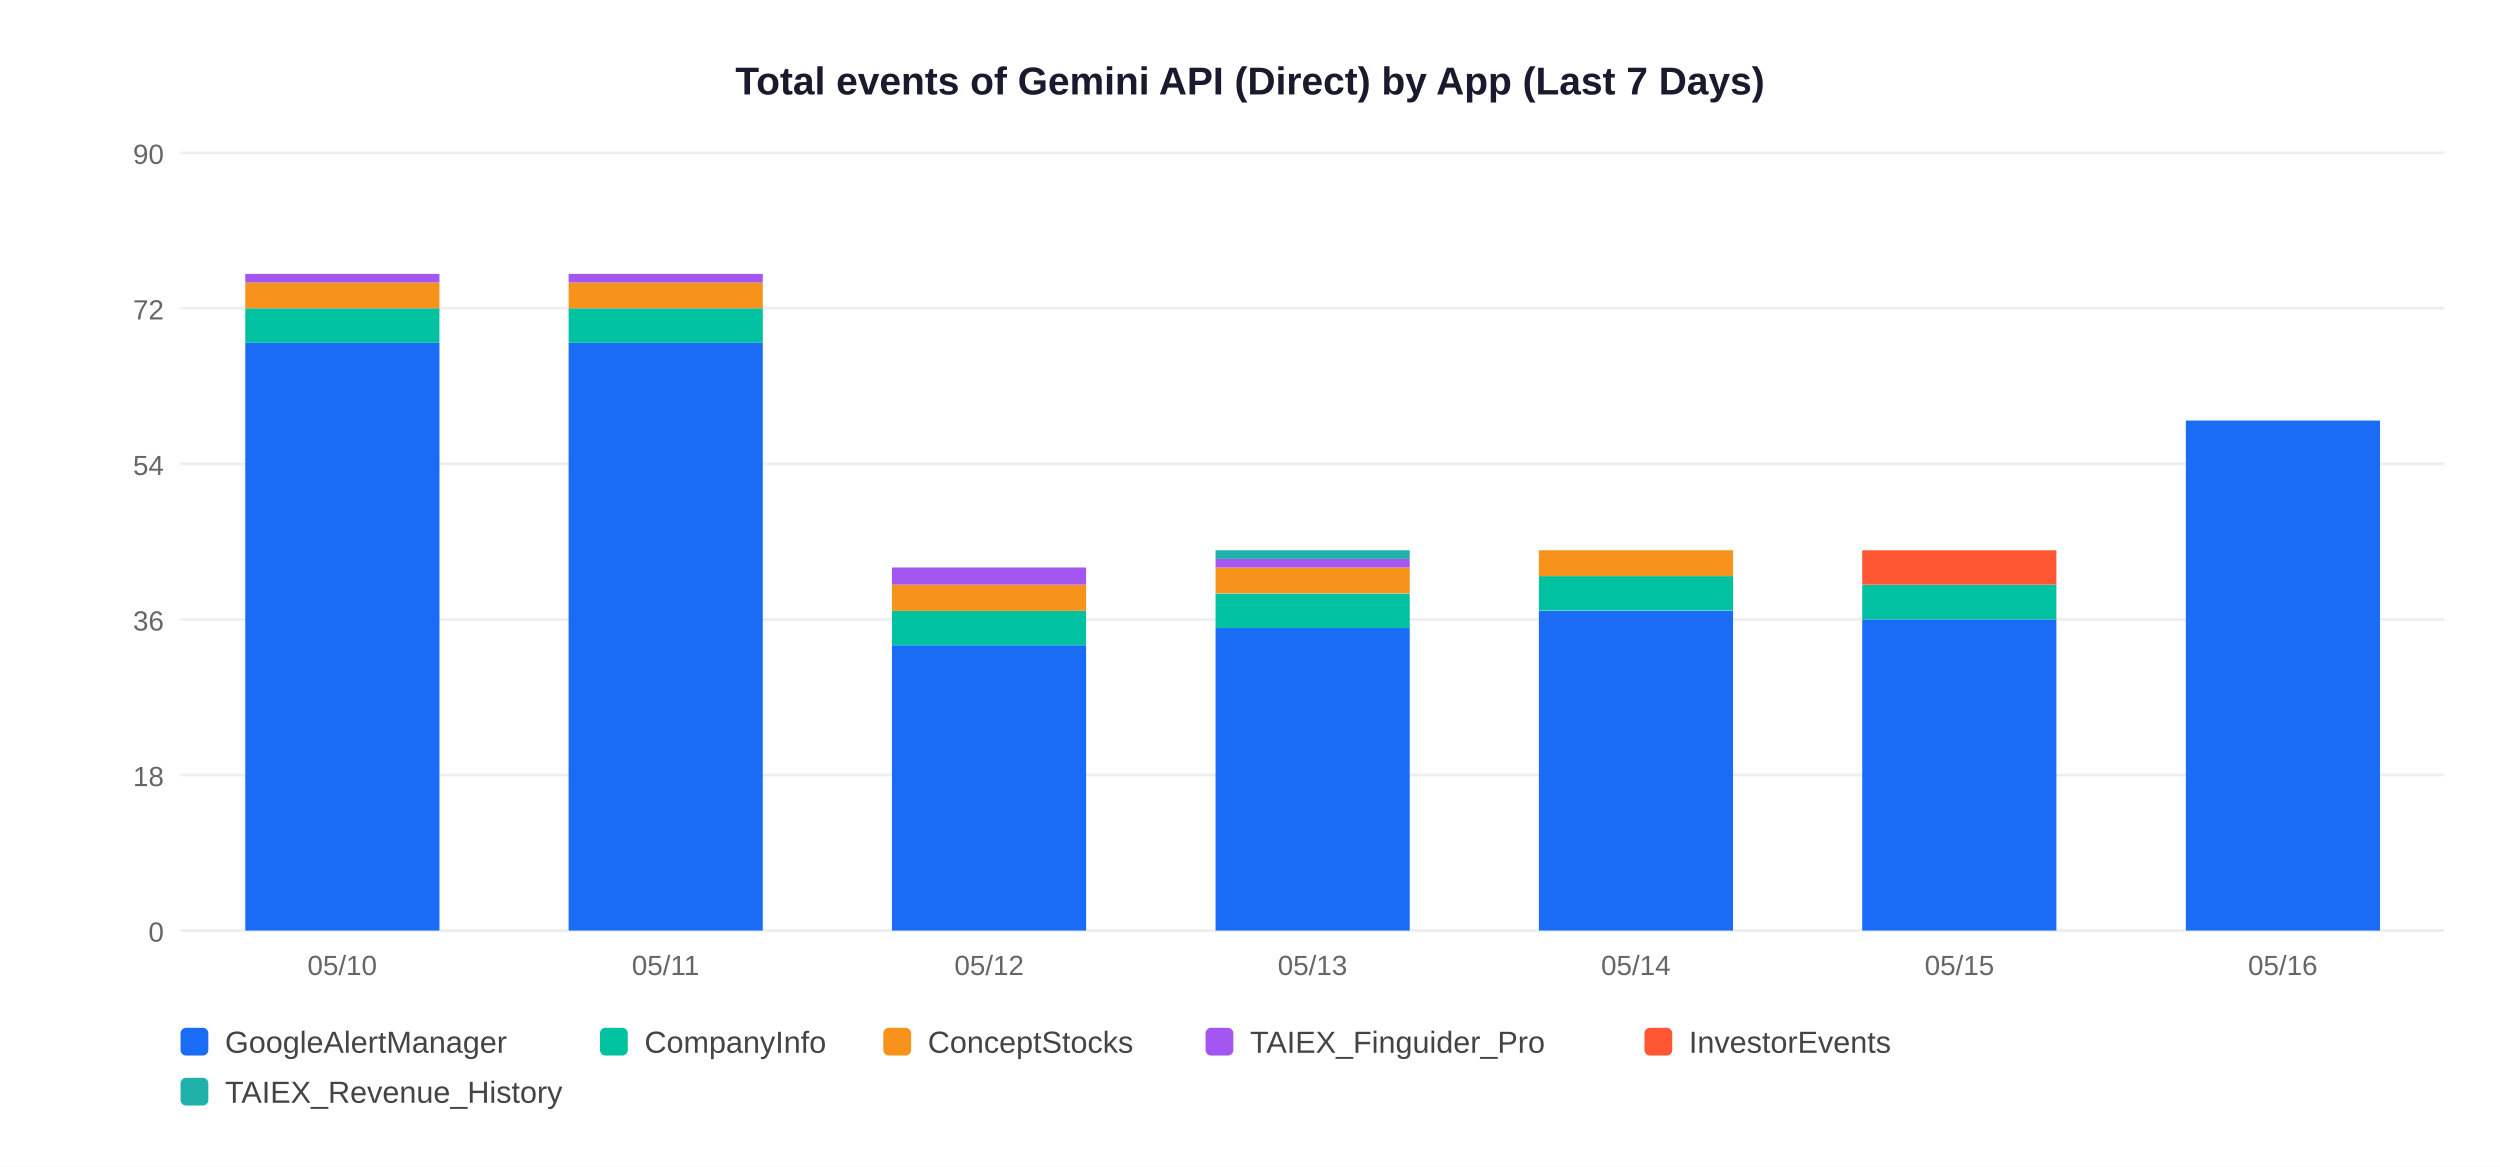
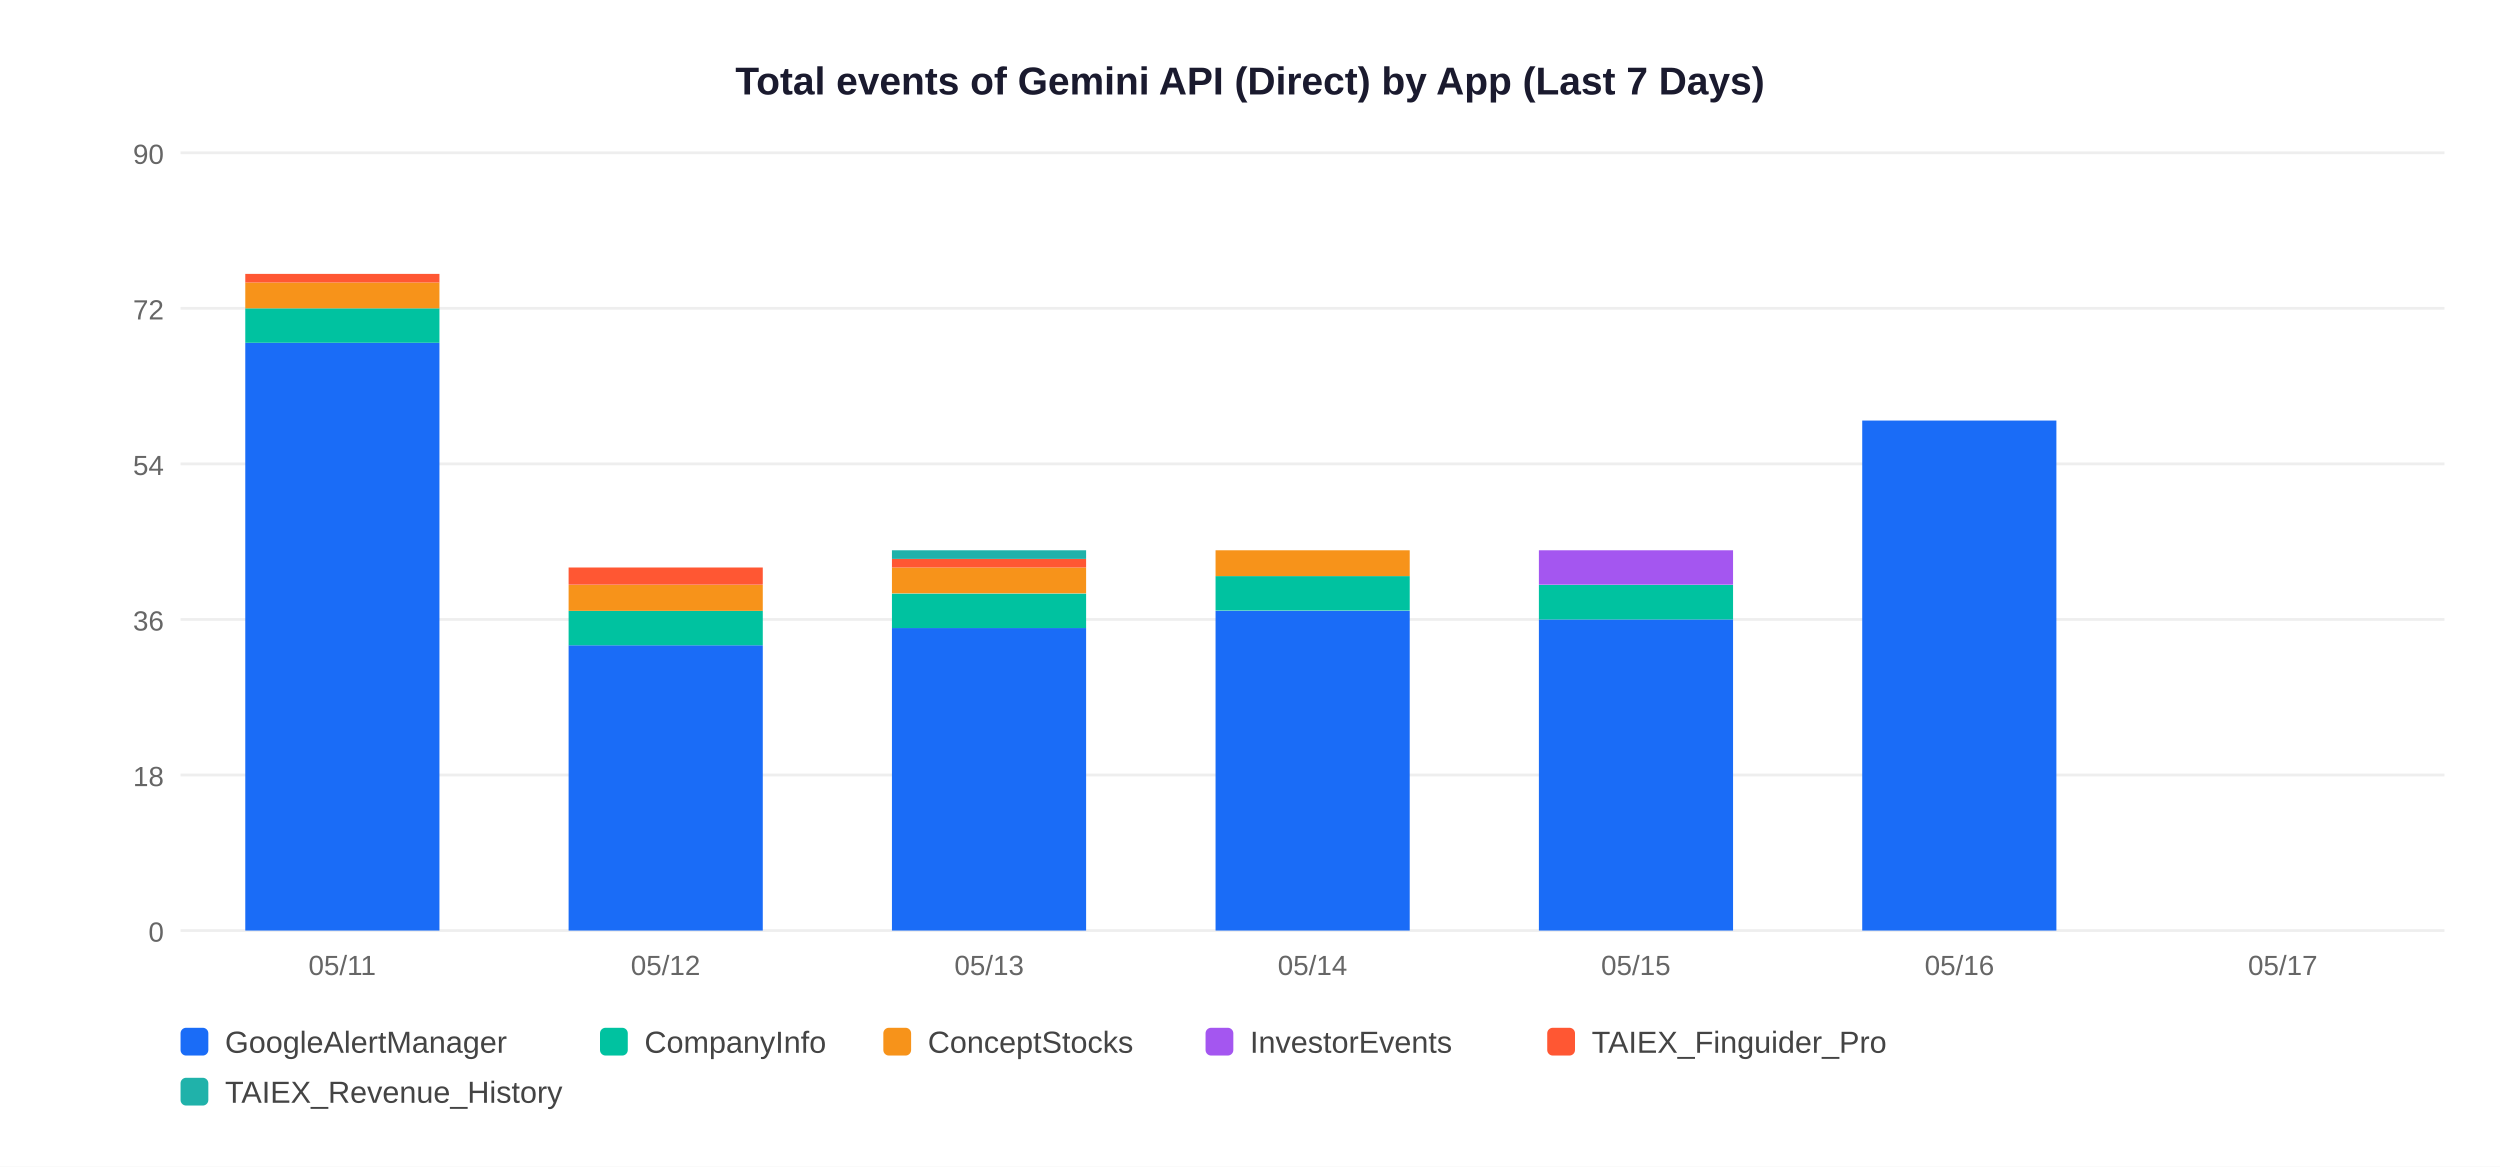
<svg xmlns="http://www.w3.org/2000/svg" width="900" height="420">
  <rect width="900" height="420" fill="white" />
  <text x="450" y="34" text-anchor="middle" font-size="14" font-weight="bold" font-family="Arial,sans-serif" fill="#1a1a2e">Total events of Gemini API (Direct) by App (Last 7 Days)</text>
  <line x1="65" y1="335" x2="880" y2="335" stroke="#EEEEEE" stroke-width="1" />
  <text x="59" y="339" text-anchor="end" font-size="10" font-family="Arial,sans-serif" fill="#666">0</text>
  <line x1="65" y1="279" x2="880" y2="279" stroke="#EEEEEE" stroke-width="1" />
  <text x="59" y="283" text-anchor="end" font-size="10" font-family="Arial,sans-serif" fill="#666">18</text>
  <line x1="65" y1="223" x2="880" y2="223" stroke="#EEEEEE" stroke-width="1" />
  <text x="59" y="227" text-anchor="end" font-size="10" font-family="Arial,sans-serif" fill="#666">36</text>
  <line x1="65" y1="167" x2="880" y2="167" stroke="#EEEEEE" stroke-width="1" />
  <text x="59" y="171" text-anchor="end" font-size="10" font-family="Arial,sans-serif" fill="#666">54</text>
  <line x1="65" y1="111" x2="880" y2="111" stroke="#EEEEEE" stroke-width="1" />
  <text x="59" y="115" text-anchor="end" font-size="10" font-family="Arial,sans-serif" fill="#666">72</text>
  <line x1="65" y1="55" x2="880" y2="55" stroke="#EEEEEE" stroke-width="1" />
  <text x="59" y="59" text-anchor="end" font-size="10" font-family="Arial,sans-serif" fill="#666">90</text>
  <rect x="88.3" y="123.4" width="69.9" height="211.6" fill="#1A6CF7" />
  <rect x="88.3" y="111.0" width="69.9" height="12.4" fill="#00C2A0" />
  <rect x="88.3" y="101.7" width="69.9" height="9.3" fill="#F7931A" />
-   <rect x="88.3" y="98.6" width="69.9" height="3.1" fill="#A456F0" />
-   <text x="123.2" y="351" text-anchor="middle" font-size="10" font-family="Arial,sans-serif" fill="#666">05/10</text>
-   <rect x="204.7" y="123.4" width="69.9" height="211.6" fill="#1A6CF7" />
-   <rect x="204.7" y="111.0" width="69.9" height="12.4" fill="#00C2A0" />
-   <rect x="204.7" y="101.7" width="69.9" height="9.3" fill="#F7931A" />
-   <rect x="204.7" y="98.6" width="69.9" height="3.1" fill="#A456F0" />
-   <text x="239.6" y="351" text-anchor="middle" font-size="10" font-family="Arial,sans-serif" fill="#666">05/11</text>
-   <rect x="321.1" y="232.3" width="69.9" height="102.7" fill="#1A6CF7" />
-   <rect x="321.1" y="219.9" width="69.9" height="12.4" fill="#00C2A0" />
-   <rect x="321.1" y="210.6" width="69.9" height="9.3" fill="#F7931A" />
-   <rect x="321.1" y="204.3" width="69.9" height="6.2" fill="#A456F0" />
-   <text x="356.1" y="351" text-anchor="middle" font-size="10" font-family="Arial,sans-serif" fill="#666">05/12</text>
-   <rect x="437.6" y="226.1" width="69.9" height="108.9" fill="#1A6CF7" />
-   <rect x="437.6" y="213.7" width="69.9" height="12.4" fill="#00C2A0" />
-   <rect x="437.6" y="204.3" width="69.9" height="9.3" fill="#F7931A" />
-   <rect x="437.6" y="201.2" width="69.9" height="3.1" fill="#A456F0" />
-   <rect x="437.6" y="198.1" width="69.9" height="3.1" fill="#20B2AA" />
-   <text x="472.5" y="351" text-anchor="middle" font-size="10" font-family="Arial,sans-serif" fill="#666">05/13</text>
-   <rect x="554.0" y="219.9" width="69.9" height="115.1" fill="#1A6CF7" />
-   <rect x="554.0" y="207.4" width="69.9" height="12.4" fill="#00C2A0" />
-   <rect x="554.0" y="198.1" width="69.9" height="9.3" fill="#F7931A" />
-   <text x="588.9" y="351" text-anchor="middle" font-size="10" font-family="Arial,sans-serif" fill="#666">05/14</text>
-   <rect x="670.4" y="223.0" width="69.9" height="112.0" fill="#1A6CF7" />
-   <rect x="670.4" y="210.6" width="69.9" height="12.4" fill="#00C2A0" />
-   <rect x="670.4" y="198.1" width="69.9" height="12.4" fill="#FF5733" />
-   <text x="705.4" y="351" text-anchor="middle" font-size="10" font-family="Arial,sans-serif" fill="#666">05/15</text>
-   <rect x="786.9" y="151.4" width="69.9" height="183.6" fill="#1A6CF7" />
-   <text x="821.8" y="351" text-anchor="middle" font-size="10" font-family="Arial,sans-serif" fill="#666">05/16</text>
+   <rect x="88.3" y="98.6" width="69.9" height="3.1" fill="#FF5733" />
+   <text x="123.2" y="351" text-anchor="middle" font-size="10" font-family="Arial,sans-serif" fill="#666">05/11</text>
+   <rect x="204.7" y="232.3" width="69.9" height="102.7" fill="#1A6CF7" />
+   <rect x="204.7" y="219.9" width="69.9" height="12.4" fill="#00C2A0" />
+   <rect x="204.7" y="210.6" width="69.9" height="9.3" fill="#F7931A" />
+   <rect x="204.7" y="204.3" width="69.9" height="6.2" fill="#FF5733" />
+   <text x="239.6" y="351" text-anchor="middle" font-size="10" font-family="Arial,sans-serif" fill="#666">05/12</text>
+   <rect x="321.1" y="226.1" width="69.9" height="108.9" fill="#1A6CF7" />
+   <rect x="321.1" y="213.7" width="69.9" height="12.4" fill="#00C2A0" />
+   <rect x="321.1" y="204.3" width="69.9" height="9.3" fill="#F7931A" />
+   <rect x="321.1" y="201.2" width="69.9" height="3.1" fill="#FF5733" />
+   <rect x="321.1" y="198.1" width="69.9" height="3.1" fill="#20B2AA" />
+   <text x="356.1" y="351" text-anchor="middle" font-size="10" font-family="Arial,sans-serif" fill="#666">05/13</text>
+   <rect x="437.6" y="219.9" width="69.9" height="115.1" fill="#1A6CF7" />
+   <rect x="437.6" y="207.4" width="69.9" height="12.4" fill="#00C2A0" />
+   <rect x="437.6" y="198.1" width="69.9" height="9.3" fill="#F7931A" />
+   <text x="472.5" y="351" text-anchor="middle" font-size="10" font-family="Arial,sans-serif" fill="#666">05/14</text>
+   <rect x="554.0" y="223.0" width="69.9" height="112.0" fill="#1A6CF7" />
+   <rect x="554.0" y="210.6" width="69.9" height="12.4" fill="#00C2A0" />
+   <rect x="554.0" y="198.1" width="69.9" height="12.4" fill="#A456F0" />
+   <text x="588.9" y="351" text-anchor="middle" font-size="10" font-family="Arial,sans-serif" fill="#666">05/15</text>
+   <rect x="670.4" y="151.4" width="69.9" height="183.6" fill="#1A6CF7" />
+   <text x="705.4" y="351" text-anchor="middle" font-size="10" font-family="Arial,sans-serif" fill="#666">05/16</text>
+   <text x="821.8" y="351" text-anchor="middle" font-size="10" font-family="Arial,sans-serif" fill="#666">05/17</text>
  <rect x="65" y="370" width="10" height="10" rx="2" fill="#1A6CF7" />
  <text x="81" y="379" font-size="11" font-family="Arial,sans-serif" fill="#444">GoogleAlertManager</text>
  <rect x="216" y="370" width="10" height="10" rx="2" fill="#00C2A0" />
  <text x="232" y="379" font-size="11" font-family="Arial,sans-serif" fill="#444">CompanyInfo</text>
  <rect x="318" y="370" width="10" height="10" rx="2" fill="#F7931A" />
  <text x="334" y="379" font-size="11" font-family="Arial,sans-serif" fill="#444">ConceptStocks</text>
  <rect x="434" y="370" width="10" height="10" rx="2" fill="#A456F0" />
-   <text x="450" y="379" font-size="11" font-family="Arial,sans-serif" fill="#444">TAIEX_Finguider_Pro</text>
-   <rect x="592" y="370" width="10" height="10" rx="2" fill="#FF5733" />
-   <text x="608" y="379" font-size="11" font-family="Arial,sans-serif" fill="#444">InvestorEvents</text>
+   <text x="450" y="379" font-size="11" font-family="Arial,sans-serif" fill="#444">InvestorEvents</text>
+   <rect x="557" y="370" width="10" height="10" rx="2" fill="#FF5733" />
+   <text x="573" y="379" font-size="11" font-family="Arial,sans-serif" fill="#444">TAIEX_Finguider_Pro</text>
  <rect x="65" y="388" width="10" height="10" rx="2" fill="#20B2AA" />
  <text x="81" y="397" font-size="11" font-family="Arial,sans-serif" fill="#444">TAIEX_Revenue_History</text>
</svg>
